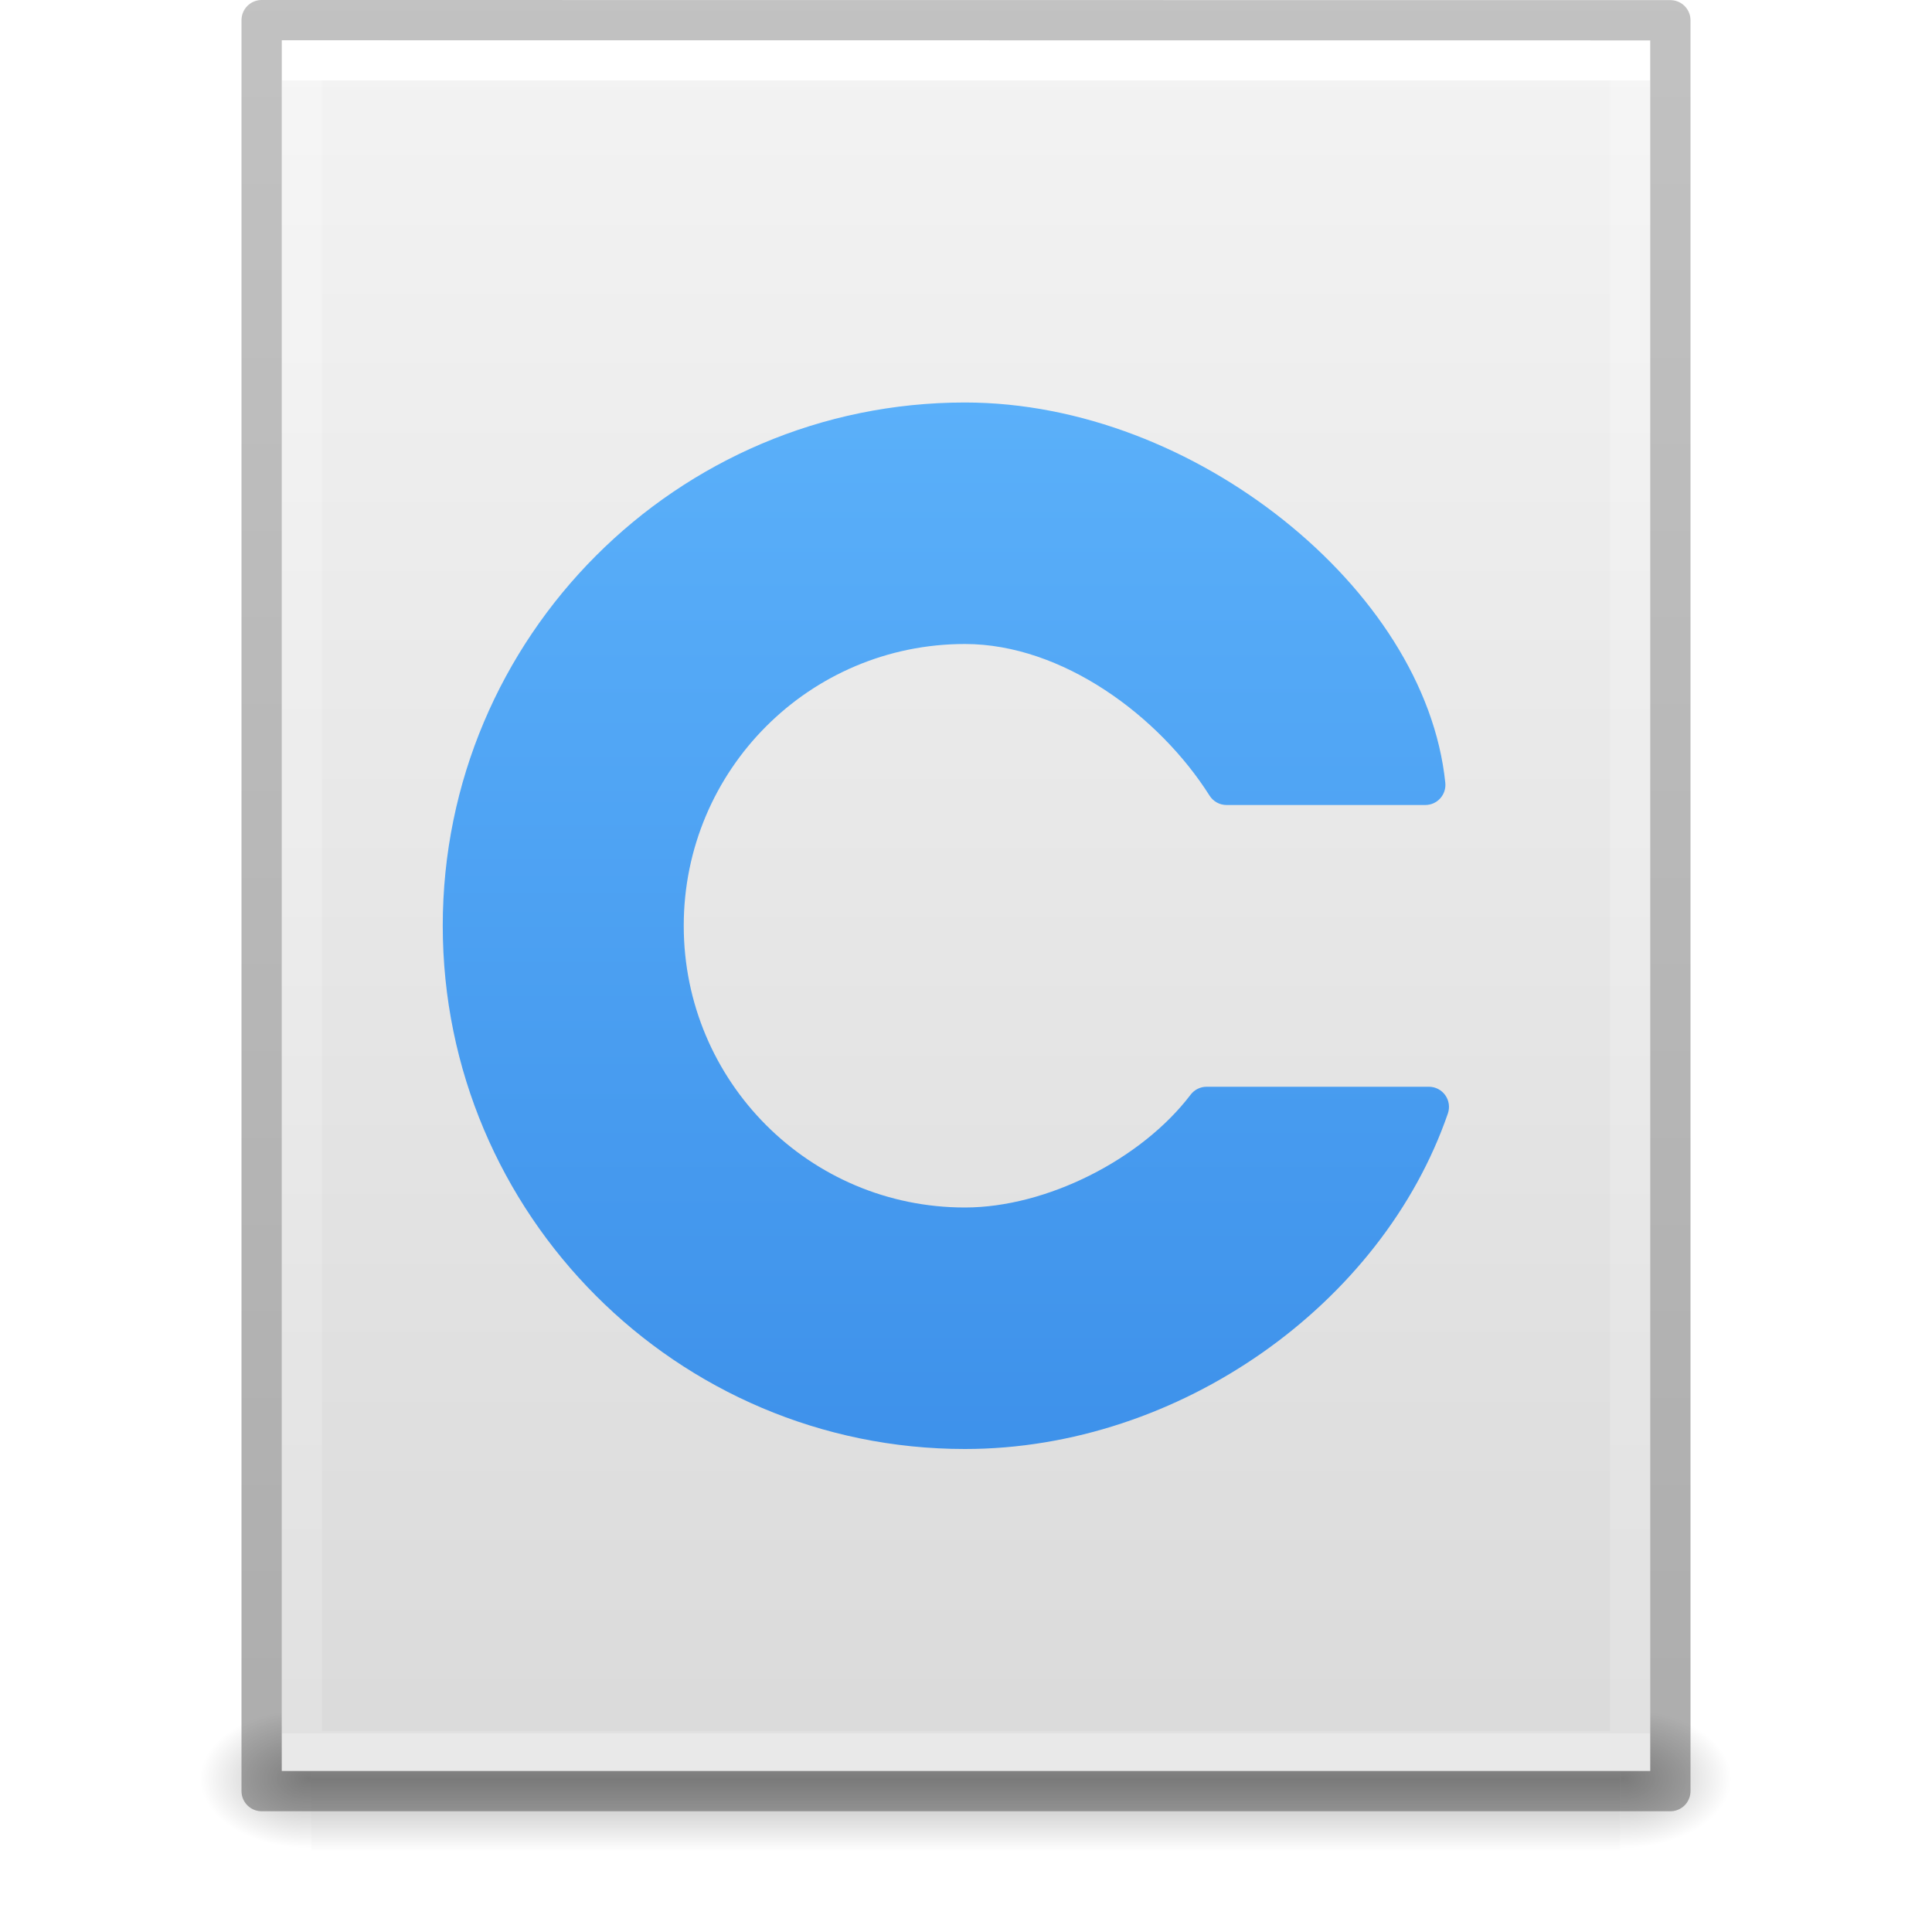
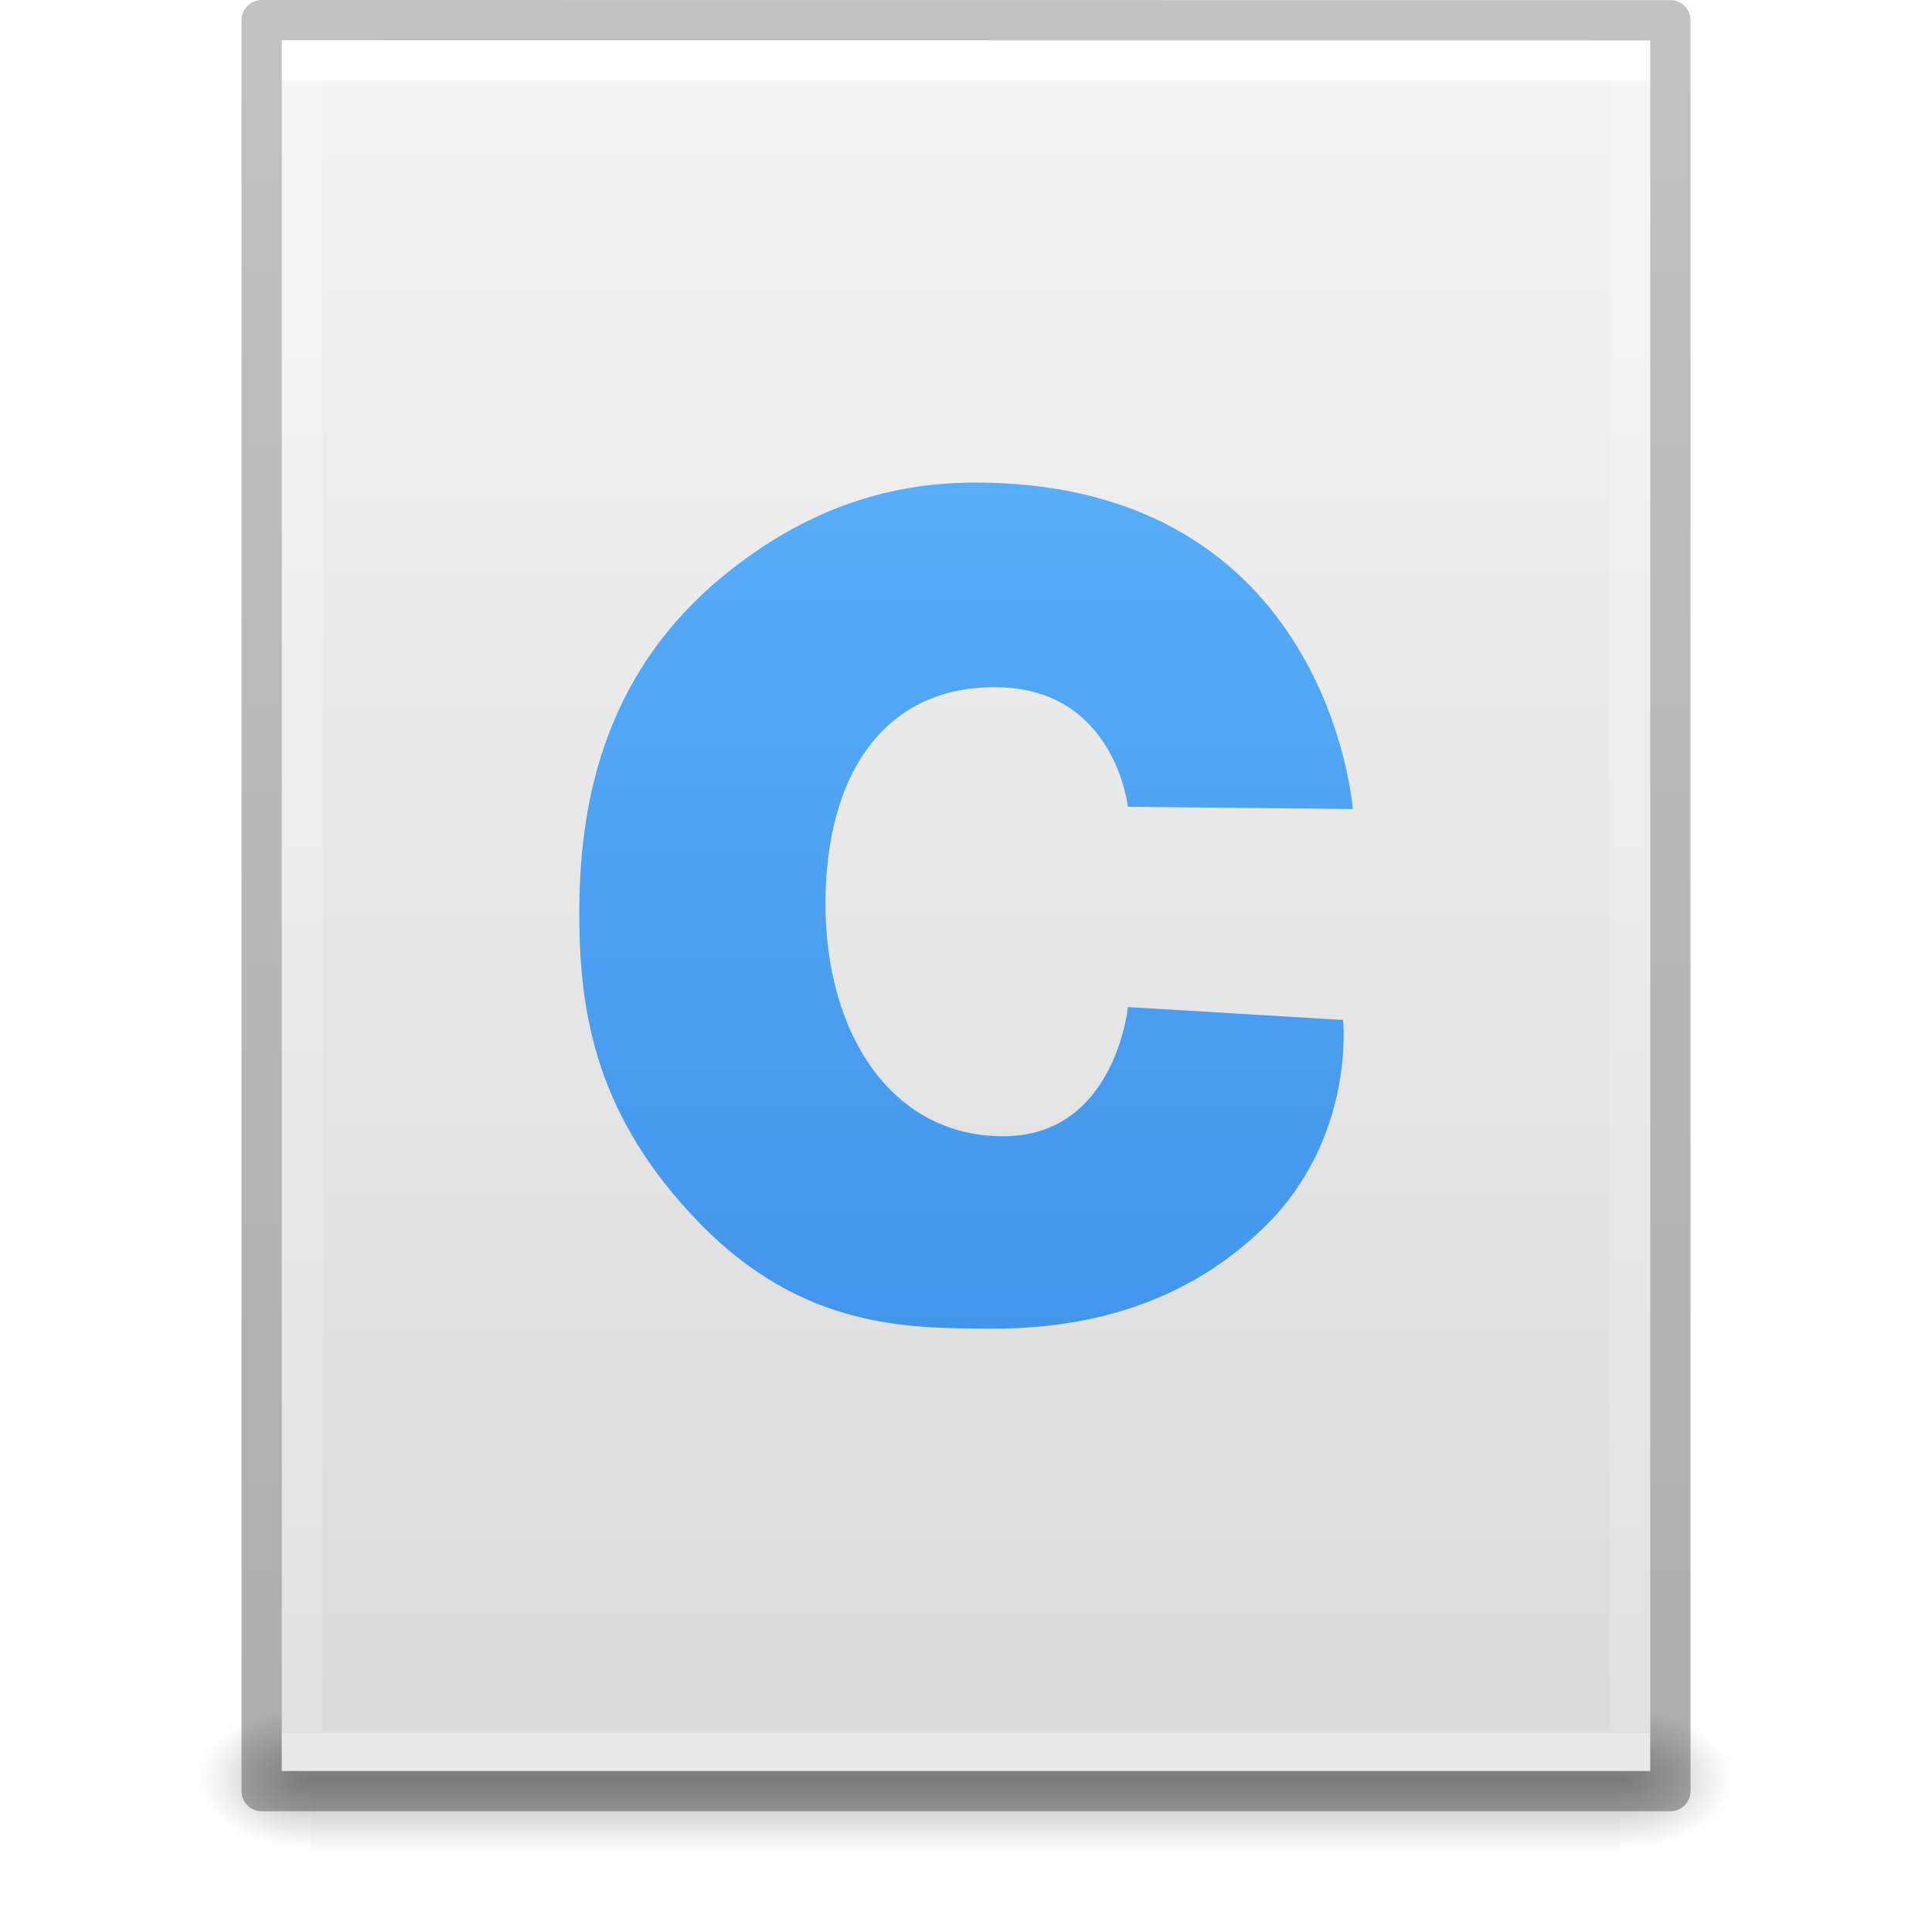
<svg xmlns="http://www.w3.org/2000/svg" xmlns:xlink="http://www.w3.org/1999/xlink" id="svg3901" height="48" width="48" version="1.1">
  <defs id="defs3903">
    <linearGradient id="linearGradient3403">
      <stop id="stop3405" style="stop-color:#ffffff;stop-opacity:1" offset="0" />
      <stop id="stop3407" style="stop-color:#ffffff;stop-opacity:0.235" offset="0" />
      <stop id="stop3409" style="stop-color:#ffffff;stop-opacity:0.157" offset="1" />
      <stop id="stop3411" style="stop-color:#ffffff;stop-opacity:0.392" offset="1" />
    </linearGradient>
    <linearGradient id="linearGradient3600">
      <stop offset="0" style="stop-color:#f4f4f4;stop-opacity:1" id="stop3602" />
      <stop offset="1" style="stop-color:#dbdbdb;stop-opacity:1" id="stop3604" />
    </linearGradient>
    <linearGradient id="linearGradient5060">
      <stop offset="0" style="stop-color:#000000;stop-opacity:1" id="stop5062" />
      <stop offset="1" style="stop-color:#000000;stop-opacity:0" id="stop5064" />
    </linearGradient>
    <linearGradient id="linearGradient5048">
      <stop offset="0" style="stop-color:#000000;stop-opacity:0" id="stop5050" />
      <stop offset="0.5" style="stop-color:#000000;stop-opacity:1" id="stop5056" />
      <stop offset="1" style="stop-color:#000000;stop-opacity:0" id="stop5052" />
    </linearGradient>
    <linearGradient id="linearGradient3104-6">
      <stop id="stop3106-3" style="stop-color:#000000;stop-opacity:0.318" offset="0" />
      <stop id="stop3108-9" style="stop-color:#000000;stop-opacity:0.24" offset="1" />
    </linearGradient>
    <linearGradient y2="42.111" x2="24" y1="5.94" x1="24" gradientTransform="matrix(0.8918919,0,0,1.135135,2.5946,-4.743231)" gradientUnits="userSpaceOnUse" id="linearGradient3106" xlink:href="#linearGradient3403" />
    <linearGradient y2="47.013" x2="25.132" y1="0.985" x1="25.132" gradientTransform="matrix(0.9714263,0,0,0.9343194,0.6857668,-1.357)" gradientUnits="userSpaceOnUse" id="linearGradient3109" xlink:href="#linearGradient3600" />
    <radialGradient r="117.143" fy="486.648" fx="605.714" cy="486.648" cx="605.714" gradientTransform="matrix(0.02303995,0,0,0.01470022,26.36088,37.04018)" gradientUnits="userSpaceOnUse" id="radialGradient3112" xlink:href="#linearGradient5060" />
    <radialGradient r="117.143" fy="486.648" fx="605.714" cy="486.648" cx="605.714" gradientTransform="matrix(-0.02303994,0,0,0.01470022,21.62311,37.04018)" gradientUnits="userSpaceOnUse" id="radialGradient3115" xlink:href="#linearGradient5060" />
    <linearGradient y2="609.505" x2="302.857" y1="366.648" x1="302.857" gradientTransform="matrix(0.06732488,0,0,0.01470022,-0.3411391,37.04015)" gradientUnits="userSpaceOnUse" id="linearGradient3118" xlink:href="#linearGradient5048" />
    <linearGradient y2="2.906" x2="-51.786" y1="50.786" x1="-51.786" gradientTransform="matrix(0.8074969,0,0,0.8947171,59.41023,-2.977343)" gradientUnits="userSpaceOnUse" id="linearGradient3170" xlink:href="#linearGradient3104-6" />
-     <linearGradient id="linearGradient890">
-       <stop id="stop886" offset="0" style="stop-color:#64baff;stop-opacity:1" />
-       <stop id="stop888" offset="1" style="stop-color:#3689e6;stop-opacity:1" />
+     <linearGradient xlink:href="#linearGradient1028" id="linearGradient1030" x1="32.725" y1="4.033" x2="32.725" y2="55.102" gradientUnits="userSpaceOnUse" gradientTransform="matrix(0.8539231,0,0,0.8539231,-3.32554,-3.117651)" />
+     <linearGradient id="linearGradient1028">
+       <stop style="stop-color:#64baff;stop-opacity:1" offset="0" id="stop1024" />
+       <stop style="stop-color:#3689e6;stop-opacity:1" offset="1" id="stop1026" />
    </linearGradient>
-     <linearGradient gradientTransform="matrix(0.9978824,0,0,1,-13.94634,-1.49995)" y2="44.5" x2="29.944" y1="2.899" x1="29.944" gradientUnits="userSpaceOnUse" id="linearGradient917-2" xlink:href="#linearGradient890" />
  </defs>
  <rect width="32.508" height="3.57" x="7.738" y="42.43" id="rect2879" style="opacity:0.3;fill:url(#linearGradient3118);fill-opacity:1;fill-rule:nonzero;stroke:none;stroke-width:1;marker:none;visibility:visible;display:inline;overflow:visible" />
  <path d="m 7.738,42.43 c 0,0 0,3.57 0,3.57 -1.187,0.007 -2.868,-0.8 -2.868,-1.785 0,-0.985 1.324,-1.785 2.868,-1.785 z" id="path2881" style="opacity:0.3;fill:url(#radialGradient3115);fill-opacity:1;fill-rule:nonzero;stroke:none;stroke-width:1;marker:none;visibility:visible;display:inline;overflow:visible" />
  <path d="m 40.246,42.43 c 0,0 0,3.57 0,3.57 1.187,0.007 2.868,-0.8 2.868,-1.785 0,-0.985 -1.324,-1.785 -2.868,-1.785 z" id="path2883" style="opacity:0.3;fill:url(#radialGradient3112);fill-opacity:1;fill-rule:nonzero;stroke:none;stroke-width:1;marker:none;visibility:visible;display:inline;overflow:visible" />
  <path d="m 7,1 c 7.791,0 34,0.003 34,0.003 L 41,44 C 41,44 18.333,44 7,44 7,29.667 7,15.333 7,1 z" id="path4160" style="fill:url(#linearGradient3109);fill-opacity:1;stroke:none;display:inline" />
  <path d="m 40.5,43.5 -33,0 0,-42 33,0 z" id="rect6741-1" style="fill:none;stroke:url(#linearGradient3106);stroke-width:1;stroke-linecap:round;stroke-linejoin:miter;stroke-miterlimit:4;stroke-opacity:1;stroke-dasharray:none;stroke-dashoffset:0" />
  <path d="m 6.5,0.5 c 8.02,0 35,0.003 35,0.003 l 3.7e-5,43.997 c 0,0 -23.333,0 -35,0 0,-14.667 0,-29.333 0,-44 z" id="path4160-6-1" style="fill:none;stroke:url(#linearGradient3170);stroke-width:1;stroke-linecap:butt;stroke-linejoin:round;stroke-miterlimit:4;stroke-opacity:1;stroke-dasharray:none;stroke-dashoffset:0;display:inline" />
-   <path transform="matrix(0.9978824,0,0,1,0.02329406,0)" d="m 24,10 c -7.171,0 -13,5.829 -13,13 0,7.171 5.829,13 13,13 5.353,0 10.393,-3.607 12.025,-8.336 A 0.5,0.5 0 0 0 35.553,27 h -5.535 a 0.5,0.5 0 0 0 -0.398,0.197 C 28.398,28.803 26.036,30 24,30 c -3.869,0 -7,-3.131 -7,-7 -2e-6,-3.869 3.131,-7 7,-7 2.43,0 4.842,1.794 6.092,3.768 A 0.5,0.5 0 0 0 30.514,20 h 4.949 a 0.5,0.5 0 0 0 0.498,-0.551 C 35.711,17.016 34.134,14.673 31.934,12.922 29.733,11.171 26.887,10 24,10 Z" id="path3737-9" style="display:inline;overflow:visible;visibility:visible;fill:url(#linearGradient917-2);fill-opacity:1;fill-rule:nonzero;stroke:none;stroke-width:1.001;stroke-linecap:butt;stroke-linejoin:round;stroke-miterlimit:4;stroke-dasharray:none;stroke-dashoffset:0;stroke-opacity:1;marker:none;enable-background:accumulate;font-variation-settings:normal;opacity:1;vector-effect:none" />
+   <path d="m 28.022,20.045 c 0,0 -0.31,-2.889 -3.176,-2.969 -2.866,-0.08 -4.338,2.167 -4.338,5.376 0,3.21 1.627,5.778 4.416,5.778 2.789,0 3.099,-3.21 3.099,-3.21 l 5.345,0.321 c 0,0 0.315,2.899 -1.922,5.111 -2.237,2.212 -4.982,2.573 -6.9,2.558 -1.917,-0.015 -4.576,0.03 -7.147,-2.603 -2.571,-2.633 -3.007,-5.191 -3.007,-7.704 0,-2.513 0.488,-5.841 3.544,-8.366 2.077,-1.715 4.183,-2.347 6.29,-2.347 8.793,0 9.384,8.11 9.384,8.11 z" id="path3" style="opacity:1;vector-effect:none;fill:url(#linearGradient1030);fill-opacity:1;stroke:none;stroke-width:1;stroke-linecap:butt;stroke-linejoin:miter;stroke-miterlimit:4;stroke-dasharray:none;stroke-dashoffset:0;stroke-opacity:1;marker:none" />
</svg>
